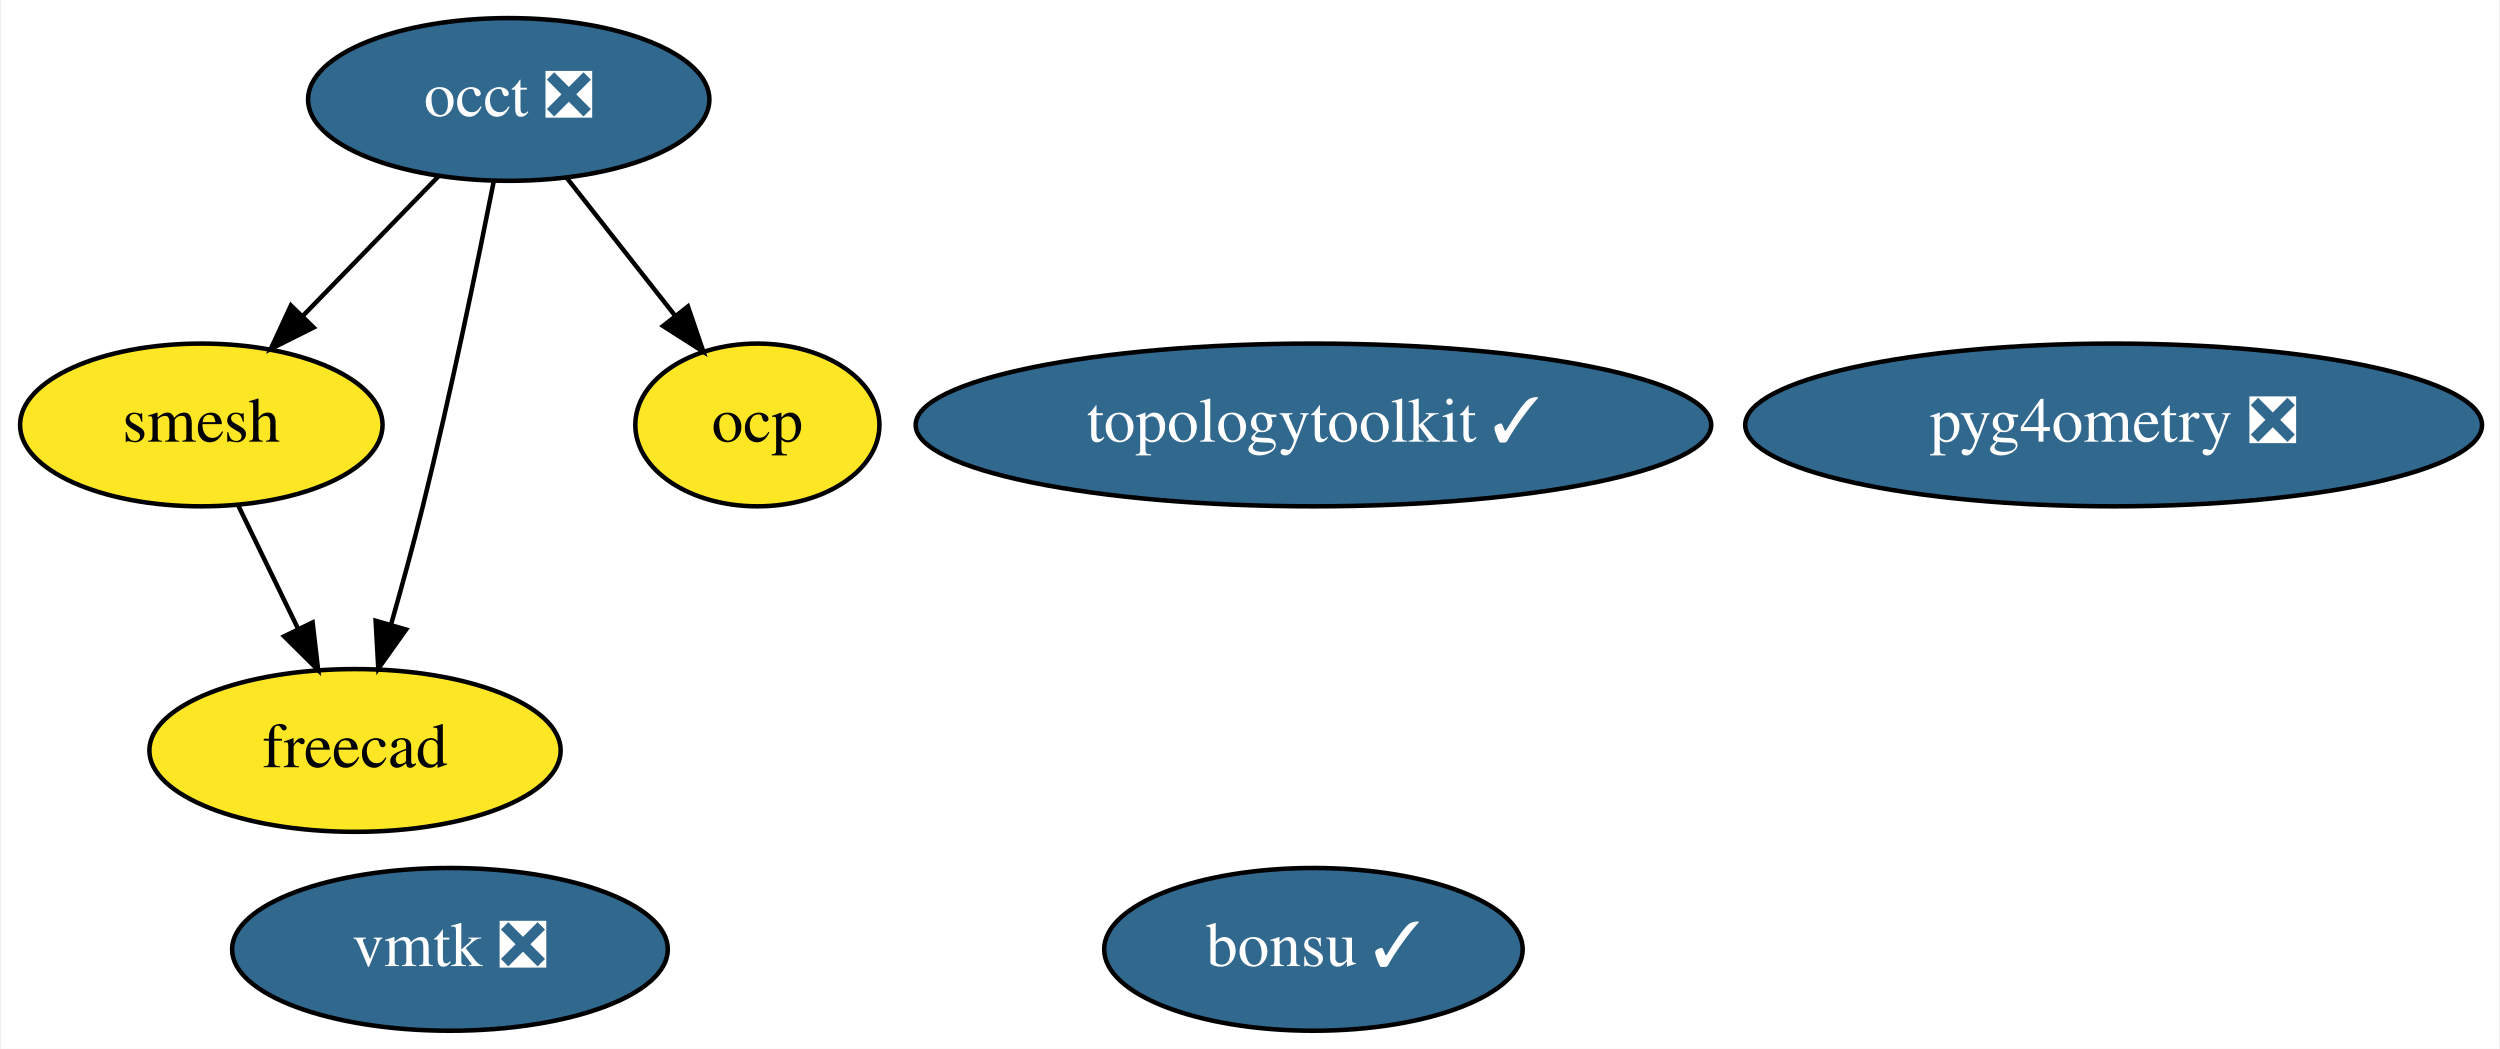
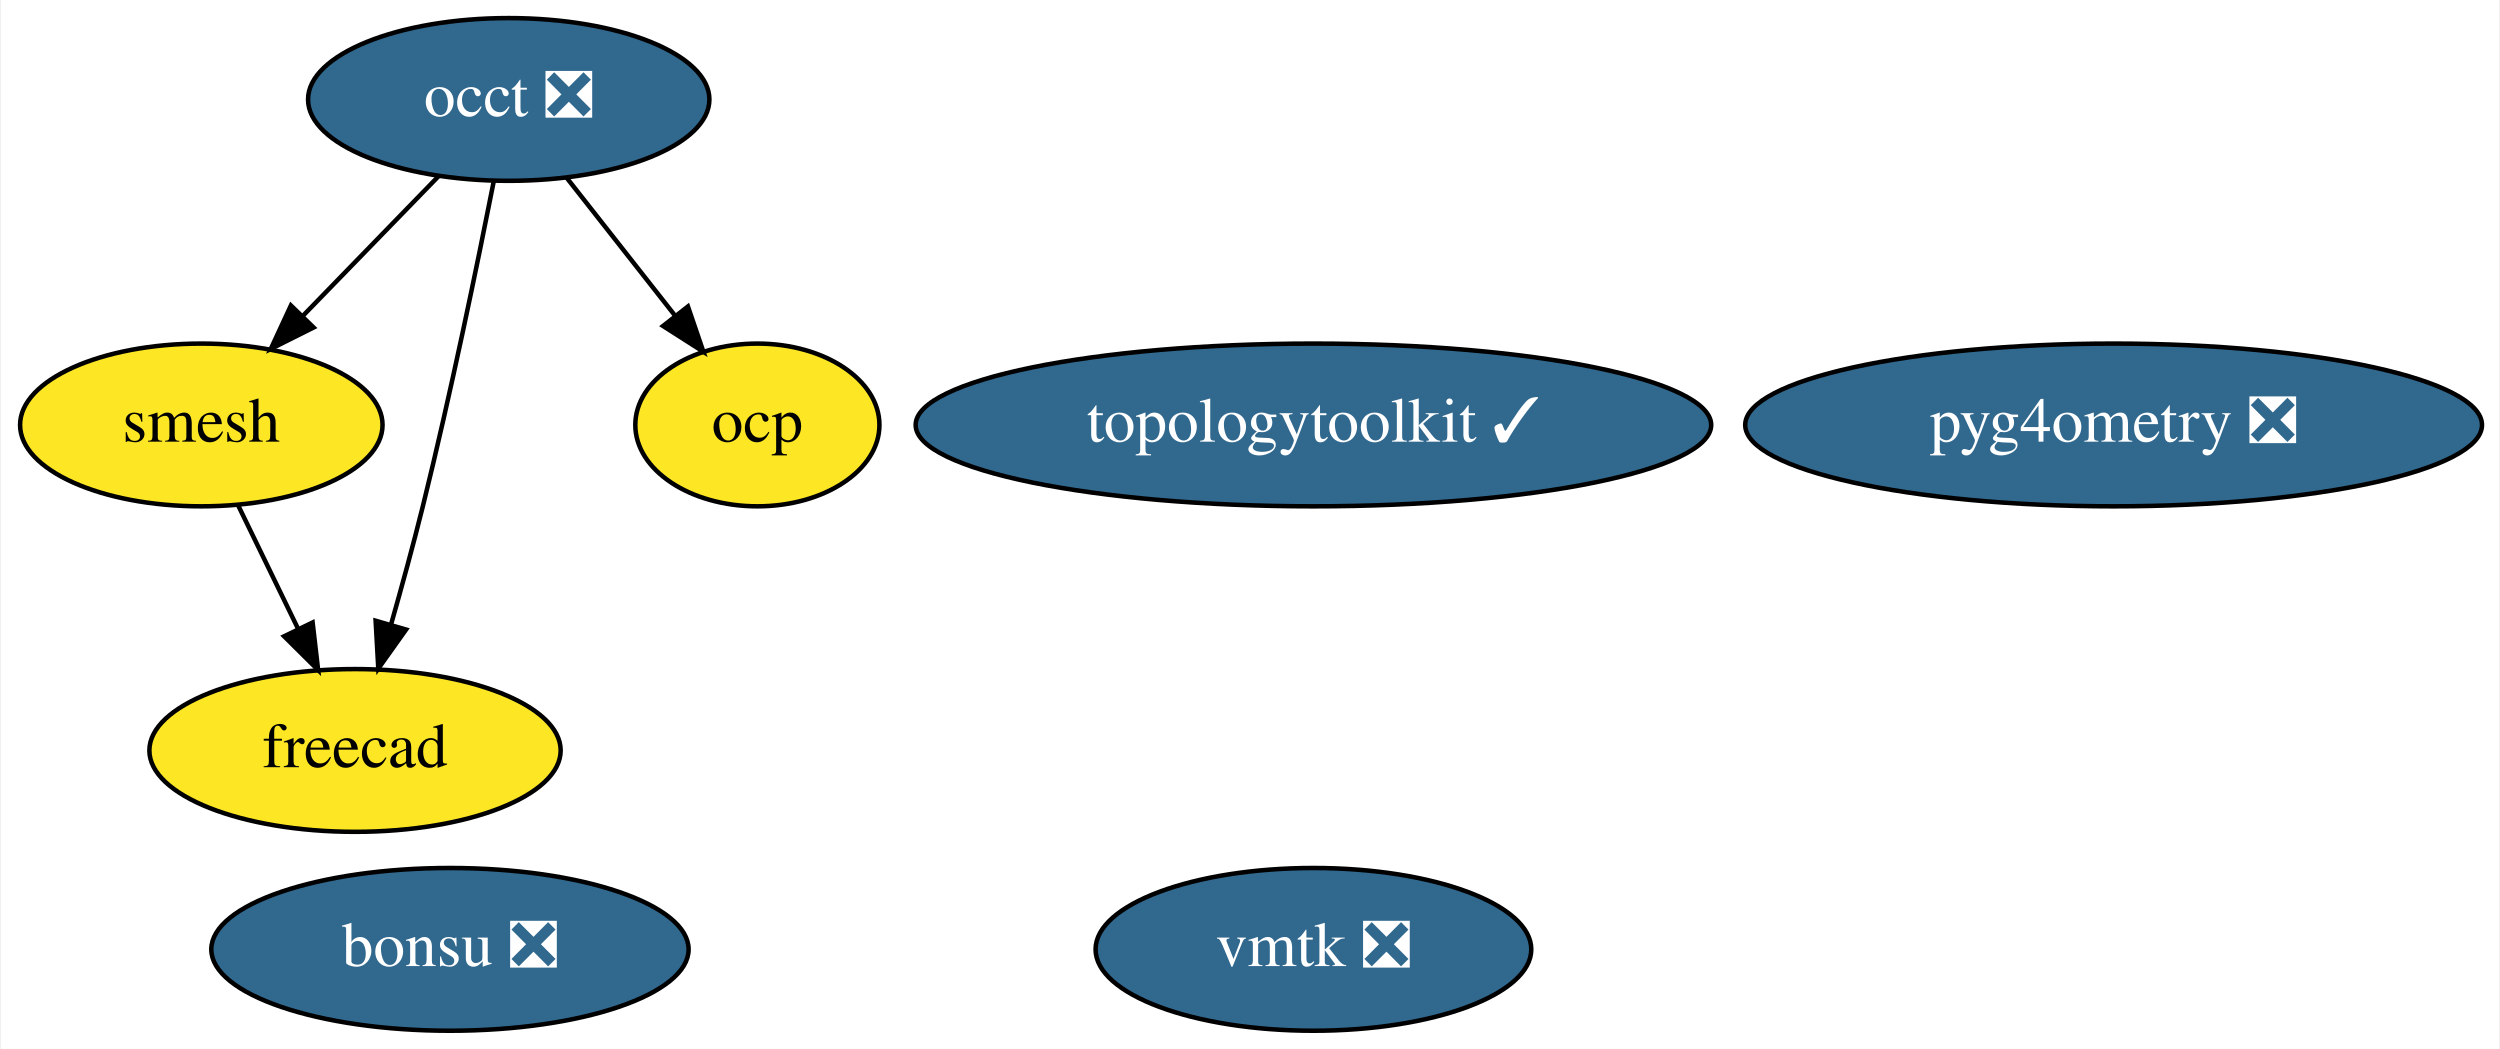
<svg xmlns="http://www.w3.org/2000/svg" xmlns:xlink="http://www.w3.org/1999/xlink" width="553pt" height="232pt" viewBox="0.00 0.00 552.54 232.00">
  <g id="graph0" class="graph" transform="scale(1 1) rotate(0) translate(4 228)">
    <polygon fill="white" stroke="none" points="-4,4 -4,-228 548.54,-228 548.54,4 -4,4" />
    <g id="node1" class="node">
      <g id="a_node1">
        <a xlink:href="https://github.com/conda-forge/occt-feedstock/pull/89" xlink:title="occt ❎">
          <ellipse fill="#31688e" stroke="black" cx="108.3" cy="-206" rx="44.39" ry="18" />
          <text text-anchor="middle" x="108.3" y="-202.3" font-family="Times,serif" font-size="14.00" fill="white">occt ❎</text>
        </a>
      </g>
    </g>
    <g id="node2" class="node">
      <g id="a_node2">
        <a xlink:href="https://github.com/conda-forge/smesh-feedstock" xlink:title="smesh">
          <ellipse fill="#fde725" stroke="black" cx="40.3" cy="-134" rx="40.09" ry="18" />
          <text text-anchor="middle" x="40.3" y="-130.3" font-family="Times,serif" font-size="14.00">smesh</text>
        </a>
      </g>
    </g>
    <g id="edge3" class="edge">
      <path fill="none" stroke="black" d="M92.87,-189.12C84,-179.99 72.7,-168.36 62.85,-158.22" />
      <polygon fill="black" stroke="black" points="65.14,-155.56 55.67,-150.82 60.12,-160.43 65.14,-155.56" />
    </g>
    <g id="node3" class="node">
      <g id="a_node3">
        <a xlink:href="https://github.com/conda-forge/freecad-feedstock" xlink:title="freecad">
          <ellipse fill="#fde725" stroke="black" cx="74.3" cy="-62" rx="45.49" ry="18" />
          <text text-anchor="middle" x="74.3" y="-58.3" font-family="Times,serif" font-size="14.00">freecad</text>
        </a>
      </g>
    </g>
    <g id="edge1" class="edge">
      <path fill="none" stroke="black" d="M104.98,-187.86C101.43,-169.88 95.46,-140.84 89.3,-116 87.17,-107.42 84.62,-98.13 82.24,-89.76" />
      <polygon fill="black" stroke="black" points="85.59,-88.74 79.45,-80.11 78.86,-90.69 85.59,-88.74" />
    </g>
    <g id="node7" class="node">
      <g id="a_node7">
        <a xlink:href="https://github.com/conda-forge/ocp-feedstock" xlink:title="ocp">
          <ellipse fill="#fde725" stroke="black" cx="163.3" cy="-134" rx="27" ry="18" />
          <text text-anchor="middle" x="163.3" y="-130.3" font-family="Times,serif" font-size="14.00">ocp</text>
        </a>
      </g>
    </g>
    <g id="edge2" class="edge">
      <path fill="none" stroke="black" d="M121.05,-188.76C128.19,-179.68 137.22,-168.19 145.09,-158.18" />
      <polygon fill="black" stroke="black" points="147.94,-160.21 151.36,-150.19 142.43,-155.89 147.94,-160.21" />
    </g>
    <g id="edge4" class="edge">
      <path fill="none" stroke="black" d="M48.53,-116.05C52.49,-107.89 57.34,-97.91 61.75,-88.82" />
      <polygon fill="black" stroke="black" points="64.92,-90.31 66.14,-79.79 58.62,-87.25 64.92,-90.31" />
    </g>
    <g id="node4" class="node">
      <g id="a_node4">
-         <a xlink:href="https://github.com/conda-forge/bonsu-feedstock/pull/48" xlink:title="bonsu ✓">
-           <ellipse fill="#31688e" stroke="black" cx="286.3" cy="-18" rx="46.29" ry="18" />
-           <text text-anchor="middle" x="286.3" y="-14.3" font-family="Times,serif" font-size="14.00" fill="white">bonsu ✓</text>
+         <a xlink:href="https://github.com/conda-forge/bonsu-feedstock/pull/48" xlink:title="bonsu ❎">
+           <ellipse fill="#31688e" stroke="black" cx="95.3" cy="-18" rx="52.79" ry="18" />
+           <text text-anchor="middle" x="95.3" y="-14.3" font-family="Times,serif" font-size="14.00" fill="white">bonsu ❎</text>
        </a>
      </g>
    </g>
    <g id="node5" class="node">
      <g id="a_node5">
        <a xlink:href="https://github.com/conda-forge/topologytoolkit-feedstock/pull/32" xlink:title="topologytoolkit ✓">
          <ellipse fill="#31688e" stroke="black" cx="286.3" cy="-134" rx="87.99" ry="18" />
          <text text-anchor="middle" x="286.3" y="-130.3" font-family="Times,serif" font-size="14.00" fill="white">topologytoolkit ✓</text>
        </a>
      </g>
    </g>
    <g id="node6" class="node">
      <g id="a_node6">
        <a xlink:href="https://github.com/conda-forge/vmtk-feedstock/pull/11" xlink:title="vmtk ❎">
-           <ellipse fill="#31688e" stroke="black" cx="95.3" cy="-18" rx="48.19" ry="18" />
-           <text text-anchor="middle" x="95.3" y="-14.3" font-family="Times,serif" font-size="14.00" fill="white">vmtk ❎</text>
+           <ellipse fill="#31688e" stroke="black" cx="286.3" cy="-18" rx="48.19" ry="18" />
+           <text text-anchor="middle" x="286.3" y="-14.3" font-family="Times,serif" font-size="14.00" fill="white">vmtk ❎</text>
        </a>
      </g>
    </g>
    <g id="node8" class="node">
      <g id="a_node8">
        <a xlink:href="https://github.com/conda-forge/pyg4ometry-feedstock/pull/9" xlink:title="pyg4ometry ❎">
          <ellipse fill="#31688e" stroke="black" cx="463.3" cy="-134" rx="81.49" ry="18" />
          <text text-anchor="middle" x="463.3" y="-130.3" font-family="Times,serif" font-size="14.00" fill="white">pyg4ometry ❎</text>
        </a>
      </g>
    </g>
  </g>
</svg>
